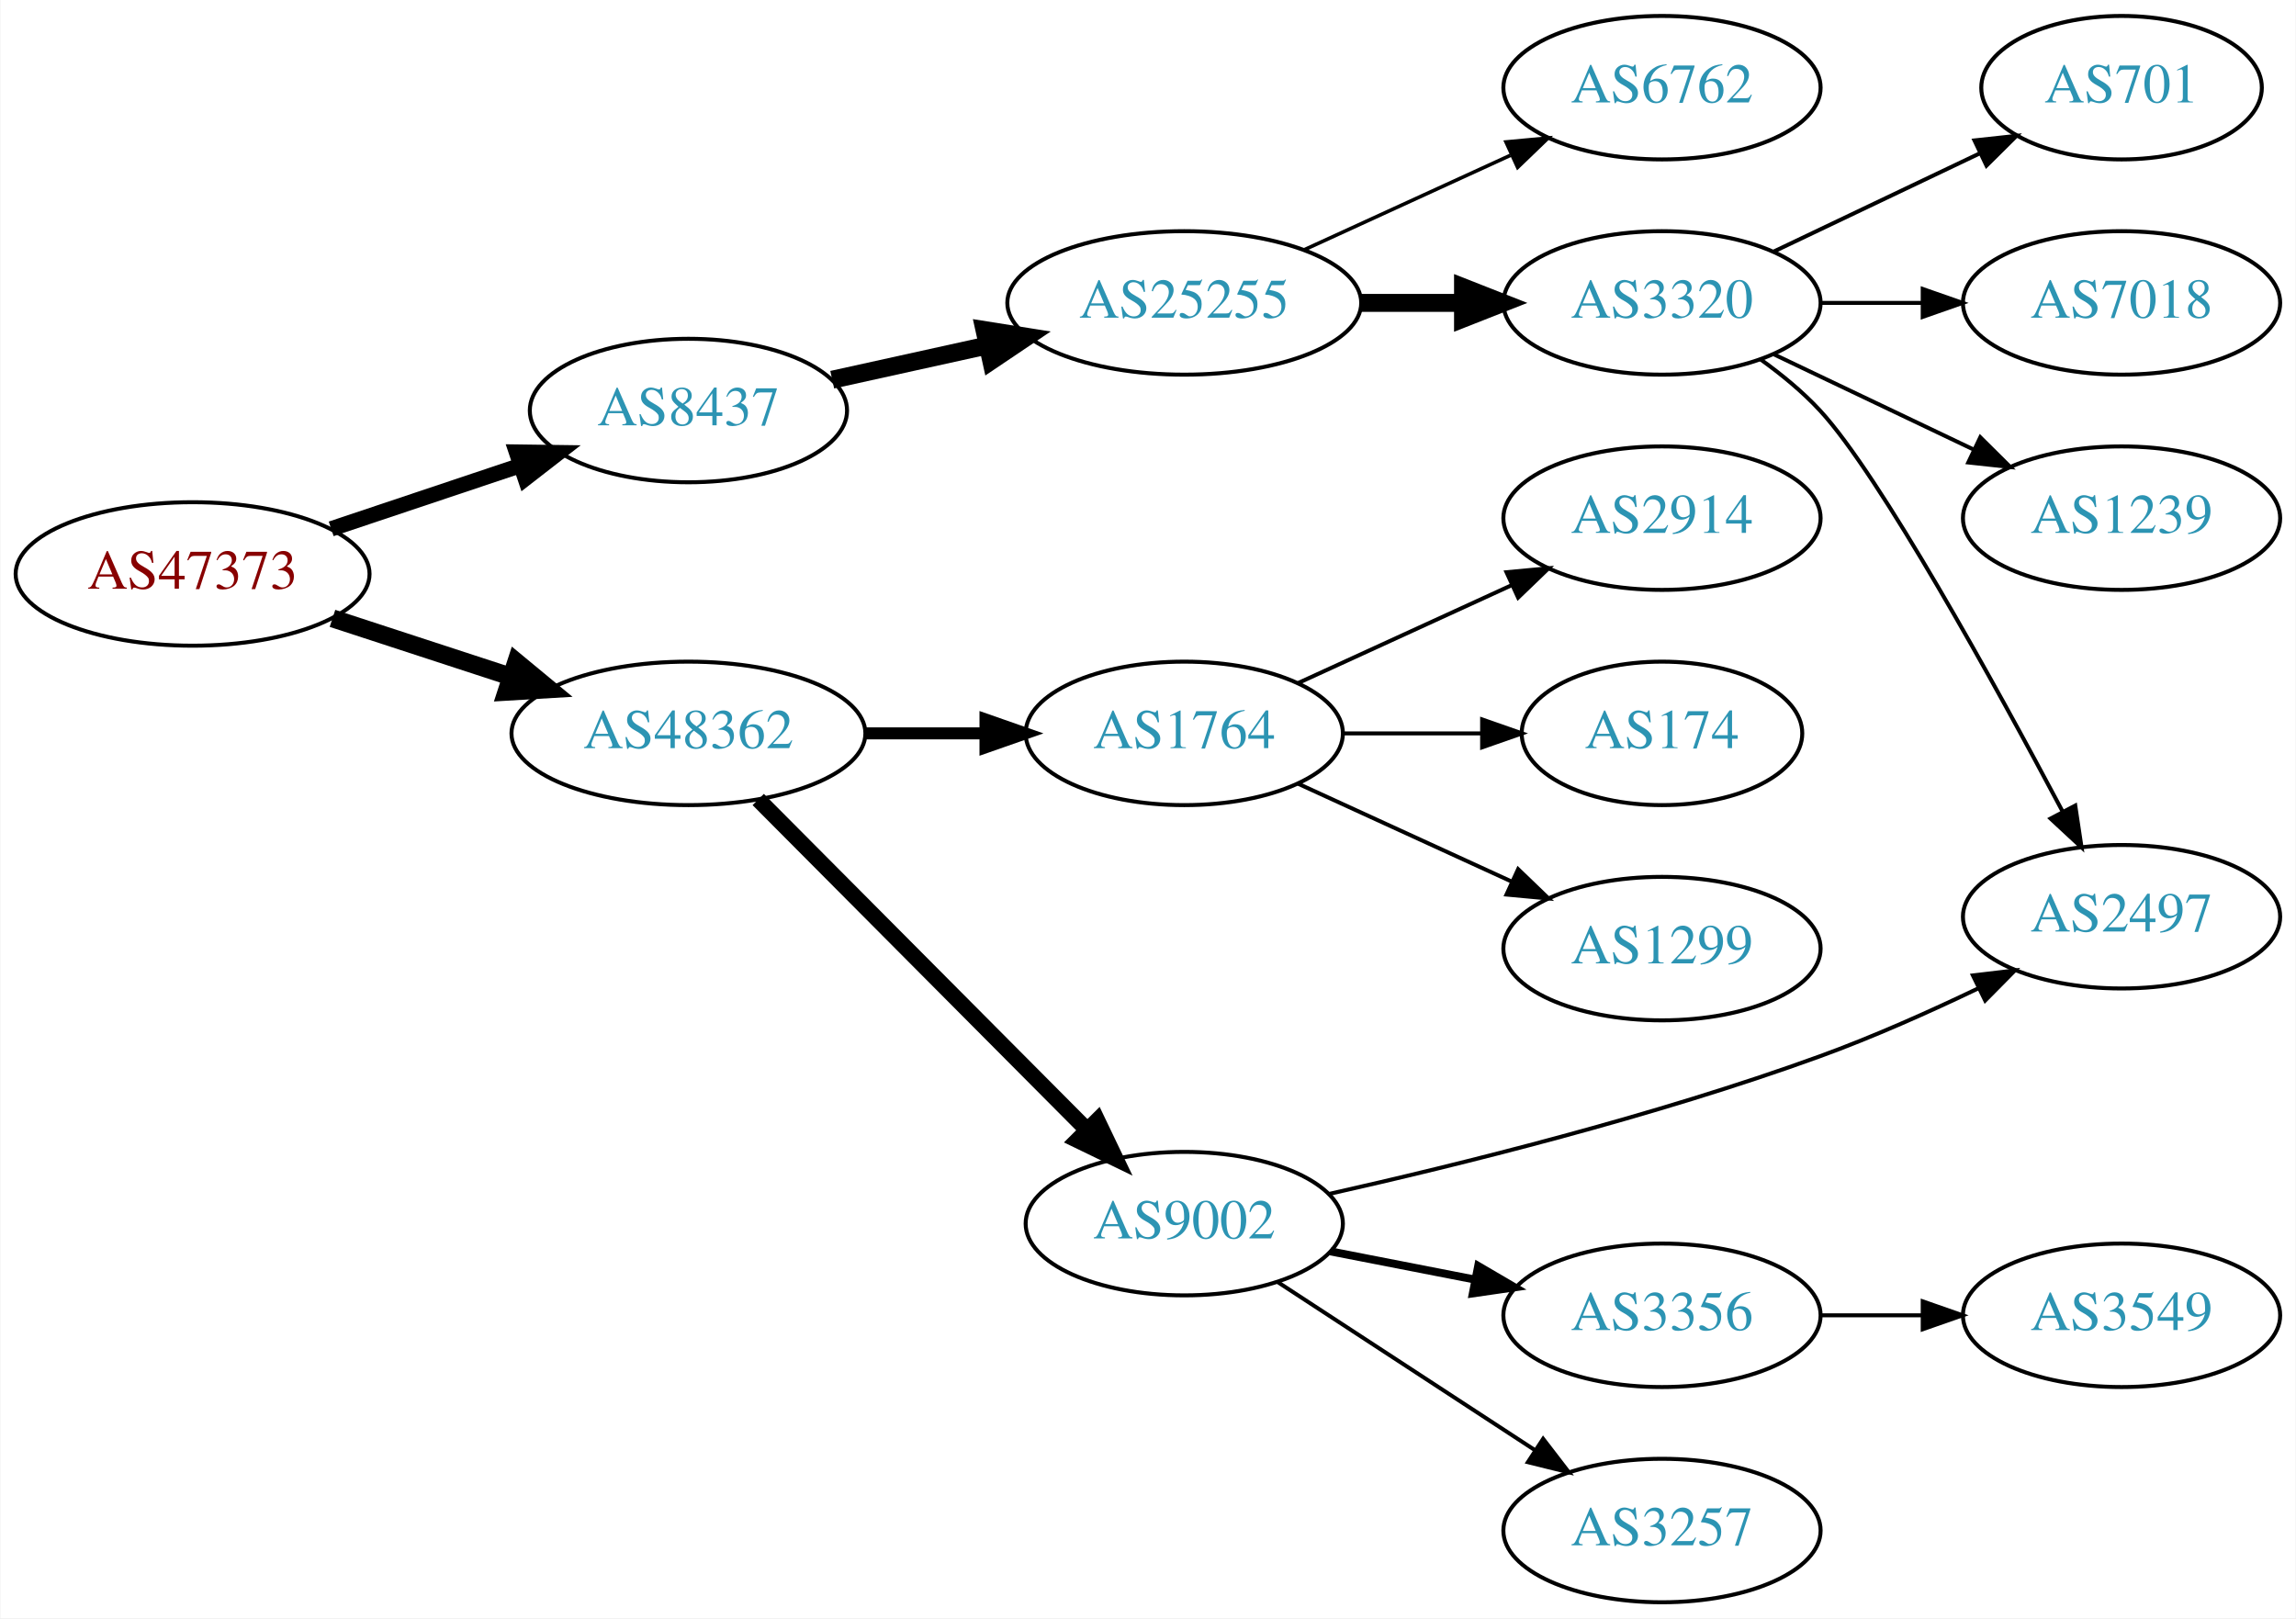
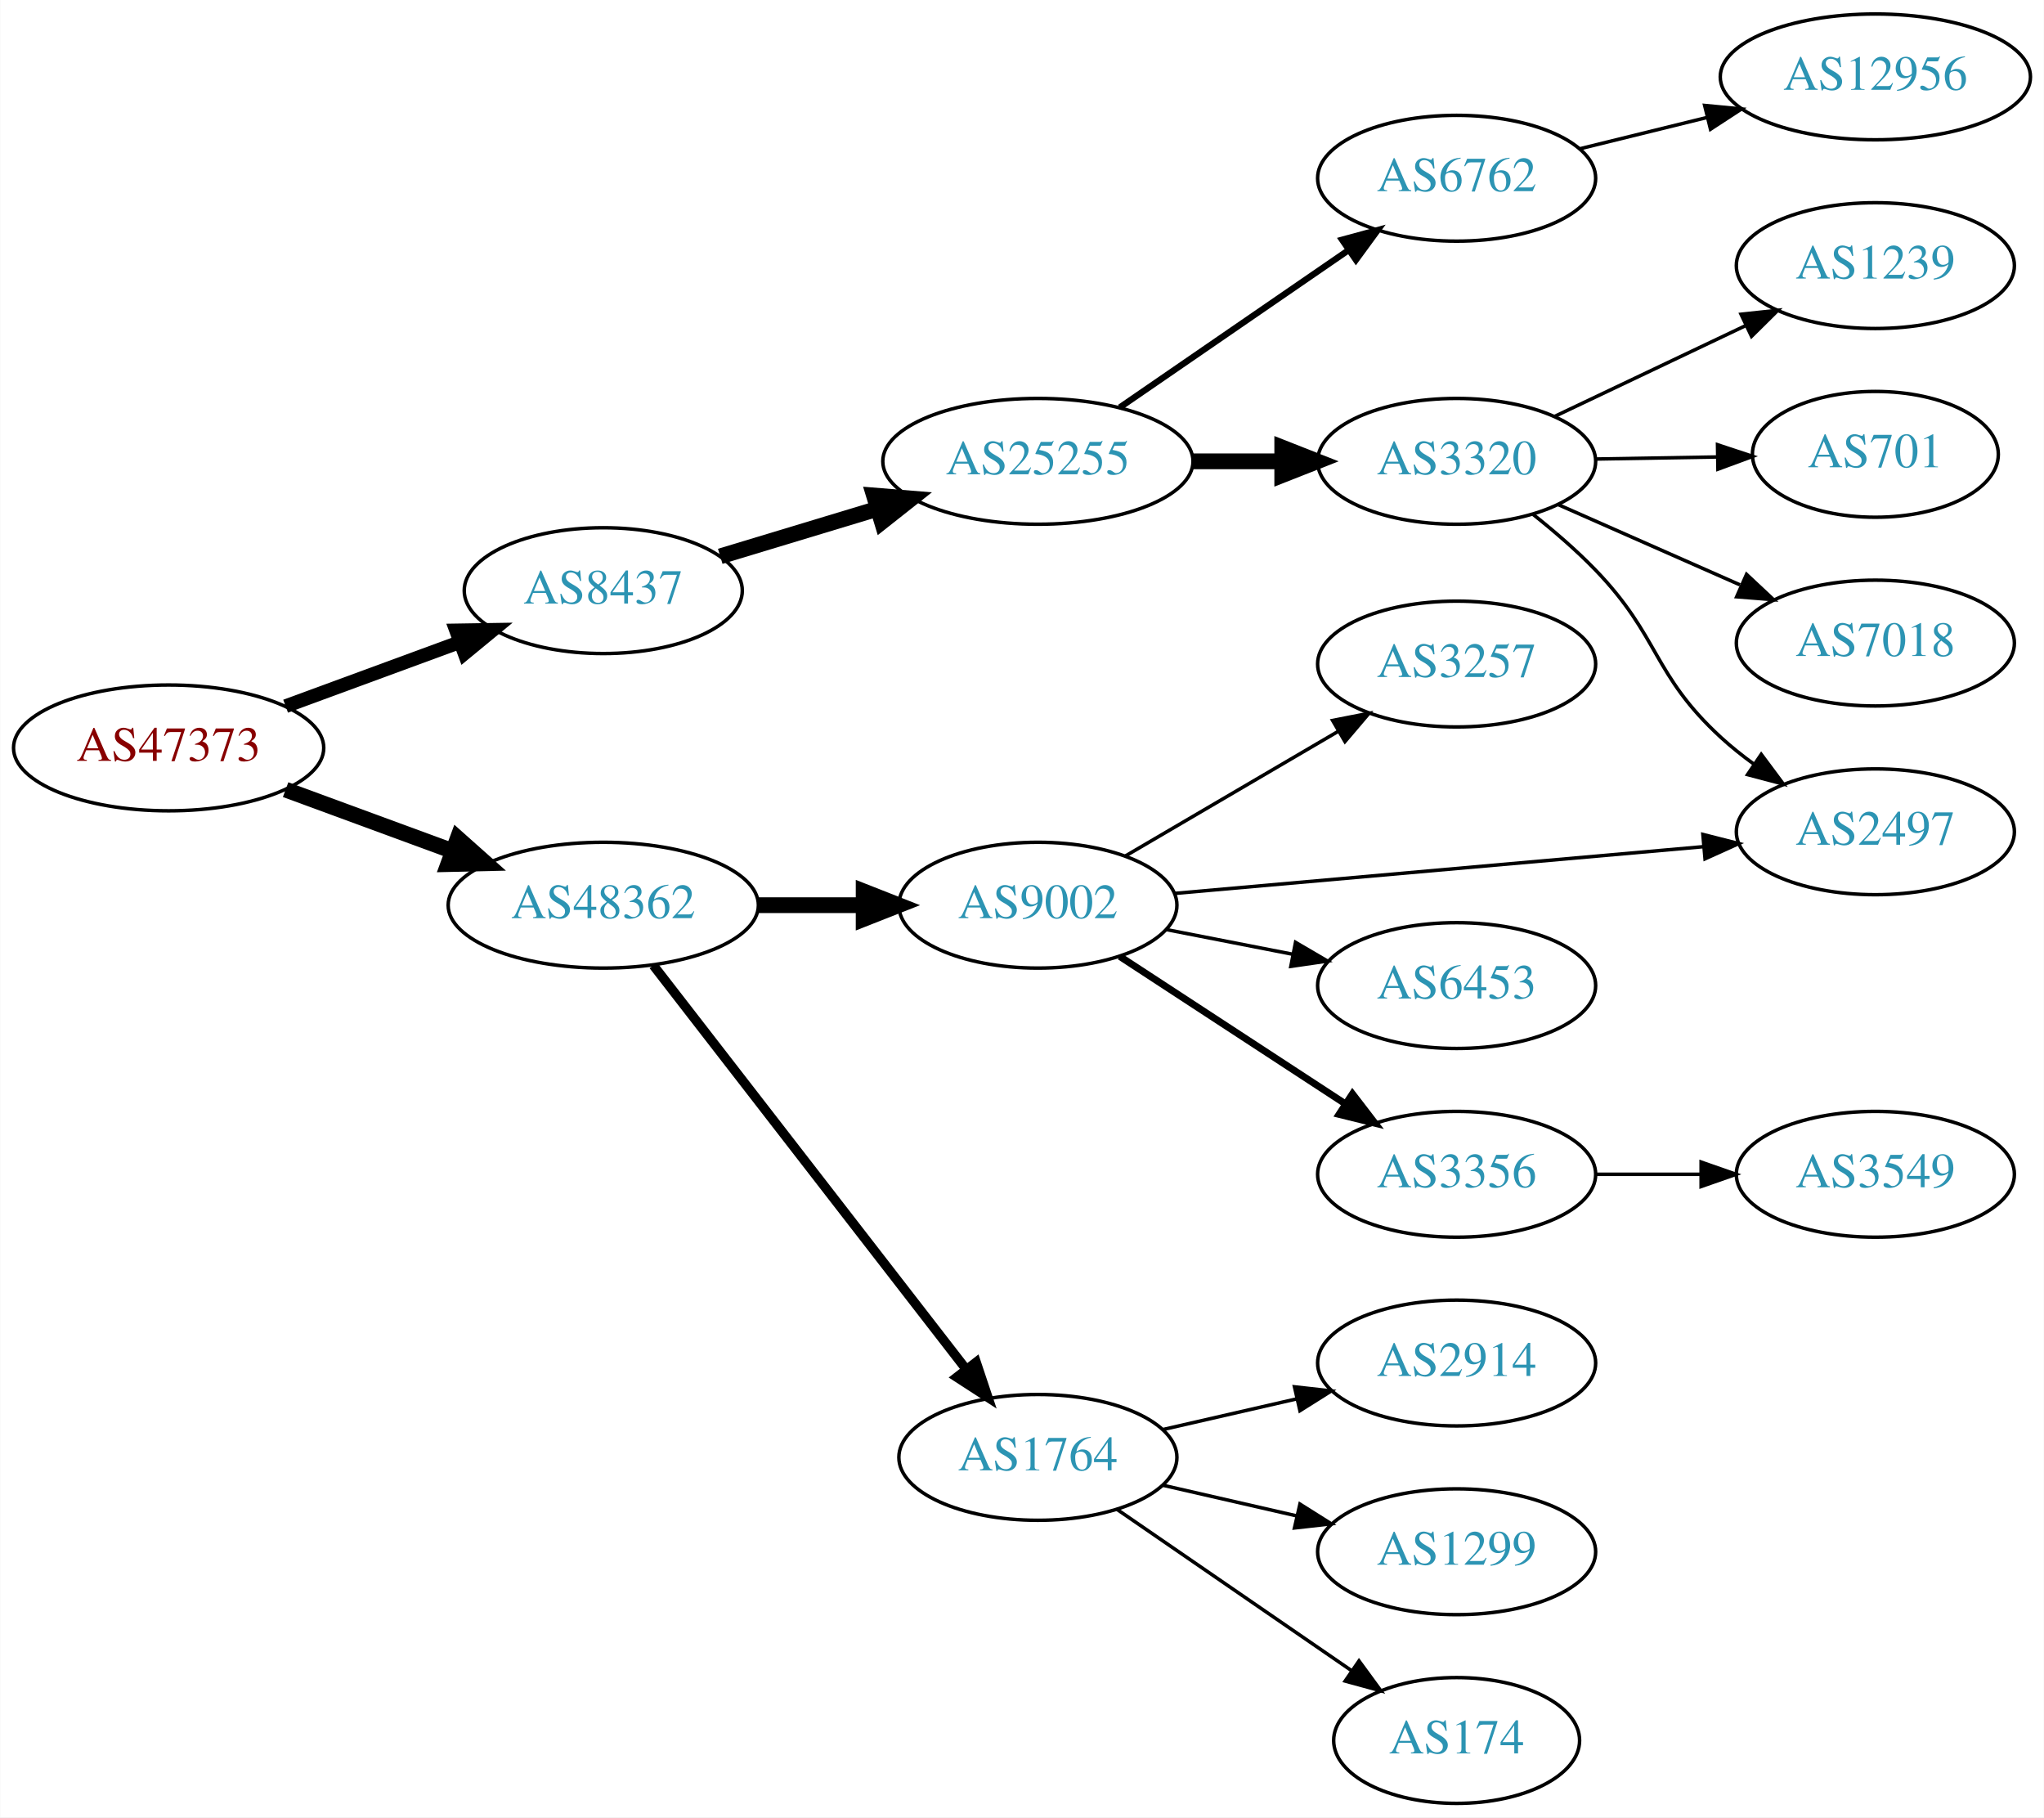
- <svg xmlns="http://www.w3.org/2000/svg" xmlns:xlink="http://www.w3.org/1999/xlink" width="576pt" height="406pt" viewBox="0.00 0.00 575.76 406.00">
-   <g id="graph0" class="graph" transform="scale(1 1) rotate(0) translate(4 402)">
-     <polygon fill="white" stroke="none" points="-4,4 -4,-402 571.762,-402 571.762,4 -4,4" />
+ <svg xmlns="http://www.w3.org/2000/svg" xmlns:xlink="http://www.w3.org/1999/xlink" width="585pt" height="520pt" viewBox="0.00 0.00 584.86 520.00">
+   <g id="graph0" class="graph" transform="scale(1 1) rotate(0) translate(4 516)">
+     <polygon fill="white" stroke="none" points="-4,4 -4,-516 580.862,-516 580.862,4 -4,4" />
    <g id="node1" class="node">
      <g id="a_node1">
        <a xlink:href="/asn/47373" xlink:title="AS47373 ~ Getzner Werkstoffe GmbH [AT]">
-           <ellipse fill="#ffffff" stroke="black" cx="44.196" cy="-258" rx="44.393" ry="18" />
-           <text text-anchor="middle" x="44.196" y="-254.3" font-family="Times,serif" font-size="14.00" fill="#880000">AS47373</text>
+           <ellipse fill="#ffffff" stroke="black" cx="44.196" cy="-302" rx="44.393" ry="18" />
+           <text text-anchor="middle" x="44.196" y="-298.3" font-family="Times,serif" font-size="14.00" fill="#880000">AS47373</text>
        </a>
      </g>
    </g>
    <g id="node2" class="node">
      <g id="a_node2">
        <a xlink:href="/asn/8437" xlink:title="AS8437 ~ Hutchison Drei Austria GmbH [AT]">
-           <ellipse fill="#ffffff" stroke="black" cx="168.588" cy="-299" rx="39.794" ry="18" />
-           <text text-anchor="middle" x="168.588" y="-295.3" font-family="Times,serif" font-size="14.00" fill="#2c94b3">AS8437</text>
+           <ellipse fill="#ffffff" stroke="black" cx="168.588" cy="-347" rx="39.794" ry="18" />
+           <text text-anchor="middle" x="168.588" y="-343.3" font-family="Times,serif" font-size="14.00" fill="#2c94b3">AS8437</text>
        </a>
      </g>
    </g>
    <g id="edge1" class="edge">
-       <path fill="none" stroke="black" stroke-width="3.857" d="M78.964,-269.312C93.591,-274.212 110.853,-279.994 126.239,-285.148" />
-       <polygon fill="black" stroke="black" stroke-width="3.857" points="125.438,-288.571 136.032,-288.429 127.662,-281.934 125.438,-288.571" />
+       <path fill="none" stroke="black" stroke-width="3.938" d="M77.674,-313.941C92.922,-319.547 111.246,-326.285 127.363,-332.211" />
+       <polygon fill="black" stroke="black" stroke-width="3.938" points="126.472,-335.612 137.066,-335.778 128.888,-329.042 126.472,-335.612" />
    </g>
    <g id="node3" class="node">
      <g id="a_node3">
        <a xlink:href="/asn/48362" xlink:title="AS48362 ~ Stadtwerke Feldkirch [AT]">
-           <ellipse fill="#ffffff" stroke="black" cx="168.588" cy="-218" rx="44.393" ry="18" />
-           <text text-anchor="middle" x="168.588" y="-214.3" font-family="Times,serif" font-size="14.00" fill="#2c94b3">AS48362</text>
+           <ellipse fill="#ffffff" stroke="black" cx="168.588" cy="-257" rx="44.393" ry="18" />
+           <text text-anchor="middle" x="168.588" y="-253.3" font-family="Times,serif" font-size="14.00" fill="#2c94b3">AS48362</text>
        </a>
      </g>
    </g>
    <g id="edge2" class="edge">
-       <path fill="none" stroke="black" stroke-width="4.5" d="M79.289,-246.858C93.082,-242.35 109.177,-237.09 123.819,-232.305" />
-       <polygon fill="black" stroke="black" stroke-width="4.5" points="125.396,-235.932 133.678,-229.082 122.95,-228.446 125.396,-235.932" />
+       <path fill="none" stroke="black" stroke-width="4.5" d="M77.674,-290.059C92.335,-284.668 109.841,-278.232 125.494,-272.477" />
+       <polygon fill="black" stroke="black" stroke-width="4.5" points="126.932,-276.143 134.959,-268.997 124.214,-268.752 126.932,-276.143" />
    </g>
    <g id="node4" class="node">
      <g id="a_node4">
        <a xlink:href="/asn/25255" xlink:title="AS25255 ~ ==&gt; TELE2 AUSTRIA &lt;== [AT]">
-           <ellipse fill="#ffffff" stroke="black" cx="292.98" cy="-326" rx="44.393" ry="18" />
-           <text text-anchor="middle" x="292.98" y="-322.3" font-family="Times,serif" font-size="14.00" fill="#2c94b3">AS25255</text>
+           <ellipse fill="#ffffff" stroke="black" cx="292.98" cy="-384" rx="44.393" ry="18" />
+           <text text-anchor="middle" x="292.98" y="-380.3" font-family="Times,serif" font-size="14.00" fill="#2c94b3">AS25255</text>
        </a>
      </g>
    </g>
    <g id="edge3" class="edge">
-       <path fill="none" stroke="black" stroke-width="4.5" d="M204.661,-306.737C216.7,-309.393 230.4,-312.415 243.321,-315.266" />
-       <polygon fill="black" stroke="black" stroke-width="4.5" points="242.856,-319.195 253.47,-317.505 244.553,-311.505 242.856,-319.195" />
-     </g>
-     <g id="node11" class="node">
-       <g id="a_node11">
-         <a xlink:href="/asn/1764" xlink:title="AS1764 ~ NEXTLAYER-AS [AT]">
-           <ellipse fill="#ffffff" stroke="black" cx="292.98" cy="-218" rx="39.794" ry="18" />
-           <text text-anchor="middle" x="292.98" y="-214.3" font-family="Times,serif" font-size="14.00" fill="#2c94b3">AS1764</text>
-         </a>
-       </g>
-     </g>
-     <g id="edge10" class="edge">
-       <path fill="none" stroke="black" stroke-width="3" d="M213.084,-218C222.773,-218 233.11,-218 243.002,-218" />
-       <polygon fill="black" stroke="black" stroke-width="3" points="243.105,-221.5 253.105,-218 243.105,-214.5 243.105,-221.5" />
+       <path fill="none" stroke="black" stroke-width="4.5" d="M202.066,-356.818C215.892,-360.998 232.248,-365.942 247.194,-370.461" />
+       <polygon fill="black" stroke="black" stroke-width="4.5" points="246.059,-374.231 256.771,-373.356 248.338,-366.693 246.059,-374.231" />
    </g>
    <g id="node12" class="node">
      <g id="a_node12">
+         <a xlink:href="/asn/1764" xlink:title="AS1764 ~ NEXTLAYER-AS [AT]">
+           <ellipse fill="#ffffff" stroke="black" cx="292.98" cy="-99" rx="39.794" ry="18" />
+           <text text-anchor="middle" x="292.98" y="-95.3" font-family="Times,serif" font-size="14.00" fill="#2c94b3">AS1764</text>
+         </a>
+       </g>
+     </g>
+     <g id="edge11" class="edge">
+       <path fill="none" stroke="black" stroke-width="2.7" d="M182.919,-239.79C204.531,-211.891 247.318,-156.656 272.395,-124.283" />
+       <polygon fill="black" stroke="black" stroke-width="2.7" points="275.309,-126.237 278.666,-116.188 269.775,-121.951 275.309,-126.237" />
+     </g>
+     <g id="node13" class="node">
+       <g id="a_node13">
        <a xlink:href="/asn/9002" xlink:title="AS9002 ~ RETN Limited [EU]">
-           <ellipse fill="#ffffff" stroke="black" cx="292.98" cy="-95" rx="39.794" ry="18" />
-           <text text-anchor="middle" x="292.98" y="-91.3" font-family="Times,serif" font-size="14.00" fill="#2c94b3">AS9002</text>
-         </a>
-       </g>
-     </g>
-     <g id="edge11" class="edge">
-       <path fill="none" stroke="black" stroke-width="4" d="M186.095,-201.412C207.291,-180.11 244.214,-143.004 268.375,-118.722" />
-       <polygon fill="black" stroke="black" stroke-width="4" points="271.163,-120.883 275.736,-111.326 266.201,-115.945 271.163,-120.883" />
+           <ellipse fill="#ffffff" stroke="black" cx="292.98" cy="-257" rx="39.794" ry="18" />
+           <text text-anchor="middle" x="292.98" y="-253.3" font-family="Times,serif" font-size="14.00" fill="#2c94b3">AS9002</text>
+         </a>
+       </g>
+     </g>
+     <g id="edge12" class="edge">
+       <path fill="none" stroke="black" stroke-width="4.5" d="M213.084,-257C222.773,-257 233.11,-257 243.002,-257" />
+       <polygon fill="black" stroke="black" stroke-width="4.5" points="243.105,-260.938 253.105,-257 243.105,-253.063 243.105,-260.938" />
    </g>
    <g id="node5" class="node">
      <g id="a_node5">
-         <a xlink:href="/asn/6762" xlink:title="AS6762 ~ TELECOM ITALIA SPARKLE S.p.A. [IT]">
-           <ellipse fill="#ffffff" stroke="black" cx="412.823" cy="-380" rx="39.794" ry="18" />
-           <text text-anchor="middle" x="412.823" y="-376.3" font-family="Times,serif" font-size="14.00" fill="#2c94b3">AS6762</text>
+         <a xlink:href="/asn/3320" xlink:title="AS3320 ~ DTAG [DE]">
+           <ellipse fill="#ffffff" stroke="black" cx="412.823" cy="-384" rx="39.794" ry="18" />
+           <text text-anchor="middle" x="412.823" y="-380.3" font-family="Times,serif" font-size="14.00" fill="#2c94b3">AS3320</text>
        </a>
      </g>
    </g>
    <g id="edge4" class="edge">
-       <path fill="none" stroke="black" stroke-width="0.9" d="M323.11,-339.348C338.721,-346.502 358.119,-355.391 374.791,-363.03" />
-       <polygon fill="black" stroke="black" stroke-width="0.9" points="373.694,-366.378 384.243,-367.362 376.61,-360.014 373.694,-366.378" />
+       <path fill="none" stroke="black" stroke-width="4.5" d="M337.191,-384C345.504,-384 354.267,-384 362.749,-384" />
+       <polygon fill="black" stroke="black" stroke-width="4.5" points="362.908,-387.938 372.908,-384 362.908,-380.063 362.908,-387.938" />
    </g>
    <g id="node6" class="node">
      <g id="a_node6">
-         <a xlink:href="/asn/3320" xlink:title="AS3320 ~ DTAG [DE]">
-           <ellipse fill="#ffffff" stroke="black" cx="412.823" cy="-326" rx="39.794" ry="18" />
-           <text text-anchor="middle" x="412.823" y="-322.3" font-family="Times,serif" font-size="14.00" fill="#2c94b3">AS3320</text>
+         <a xlink:href="/asn/6762" xlink:title="AS6762 ~ TELECOM ITALIA SPARKLE S.p.A. [IT]">
+           <ellipse fill="#ffffff" stroke="black" cx="412.823" cy="-465" rx="39.794" ry="18" />
+           <text text-anchor="middle" x="412.823" y="-461.3" font-family="Times,serif" font-size="14.00" fill="#2c94b3">AS6762</text>
        </a>
      </g>
    </g>
    <g id="edge5" class="edge">
-       <path fill="none" stroke="black" stroke-width="4.5" d="M337.191,-326C345.504,-326 354.267,-326 362.749,-326" />
-       <polygon fill="black" stroke="black" stroke-width="4.5" points="362.908,-329.938 372.908,-326 362.908,-322.063 362.908,-329.938" />
+       <path fill="none" stroke="black" stroke-width="1.8" d="M316.423,-399.426C335.004,-412.198 361.565,-430.455 381.945,-444.463" />
+       <polygon fill="black" stroke="black" stroke-width="1.8" points="380.036,-447.398 390.259,-450.178 384.001,-441.629 380.036,-447.398" />
    </g>
    <g id="node7" class="node">
      <g id="a_node7">
-         <a xlink:href="/asn/701" xlink:title="AS701 ~ UUNET [US]">
-           <ellipse fill="#ffffff" stroke="black" cx="528.116" cy="-380" rx="35.194" ry="18" />
-           <text text-anchor="middle" x="528.116" y="-376.3" font-family="Times,serif" font-size="14.00" fill="#2c94b3">AS701</text>
+         <a xlink:href="/asn/2497" xlink:title="AS2497 ~ Internet Initiative Japan Inc. [JP]">
+           <ellipse fill="#ffffff" stroke="black" cx="532.666" cy="-278" rx="39.794" ry="18" />
+           <text text-anchor="middle" x="532.666" y="-274.3" font-family="Times,serif" font-size="14.00" fill="#2c94b3">AS2497</text>
        </a>
      </g>
    </g>
    <g id="edge6" class="edge">
-       <path fill="none" stroke="black" d="M440.959,-338.934C456.391,-346.29 475.877,-355.577 492.412,-363.459" />
-       <polygon fill="black" stroke="black" points="491.221,-366.768 501.754,-367.911 494.232,-360.449 491.221,-366.768" />
+       <path fill="none" stroke="black" d="M434.707,-368.817C440.71,-364.045 447.085,-358.562 452.469,-353 471.016,-333.839 468.83,-323.039 488.469,-305 491.39,-302.317 494.613,-299.746 497.943,-297.329" />
+       <polygon fill="black" stroke="black" points="500,-300.163 506.328,-291.665 496.082,-294.362 500,-300.163" />
    </g>
    <g id="node8" class="node">
      <g id="a_node8">
        <a xlink:href="/asn/7018" xlink:title="AS7018 ~ AT&amp;T Services, Inc. [US]">
-           <ellipse fill="#ffffff" stroke="black" cx="528.116" cy="-326" rx="39.794" ry="18" />
-           <text text-anchor="middle" x="528.116" y="-322.3" font-family="Times,serif" font-size="14.00" fill="#2c94b3">AS7018</text>
+           <ellipse fill="#ffffff" stroke="black" cx="532.666" cy="-332" rx="39.794" ry="18" />
+           <text text-anchor="middle" x="532.666" y="-328.3" font-family="Times,serif" font-size="14.00" fill="#2c94b3">AS7018</text>
        </a>
      </g>
    </g>
    <g id="edge7" class="edge">
-       <path fill="none" stroke="black" d="M452.495,-326C460.698,-326 469.462,-326 477.994,-326" />
-       <polygon fill="black" stroke="black" points="478.233,-329.5 488.233,-326 478.233,-322.5 478.233,-329.5" />
+       <path fill="none" stroke="black" d="M441.75,-371.677C457.339,-364.798 476.975,-356.133 493.917,-348.657" />
+       <polygon fill="black" stroke="black" points="495.795,-351.654 503.531,-344.415 492.969,-345.25 495.795,-351.654" />
    </g>
    <g id="node9" class="node">
      <g id="a_node9">
-         <a xlink:href="/asn/2497" xlink:title="AS2497 ~ Internet Initiative Japan Inc. [JP]">
-           <ellipse fill="#ffffff" stroke="black" cx="528.116" cy="-172" rx="39.794" ry="18" />
-           <text text-anchor="middle" x="528.116" y="-168.3" font-family="Times,serif" font-size="14.00" fill="#2c94b3">AS2497</text>
+         <a xlink:href="/asn/1239" xlink:title="AS1239 ~ Sprint [US]">
+           <ellipse fill="#ffffff" stroke="black" cx="532.666" cy="-440" rx="39.794" ry="18" />
+           <text text-anchor="middle" x="532.666" y="-436.3" font-family="Times,serif" font-size="14.00" fill="#2c94b3">AS1239</text>
        </a>
      </g>
    </g>
    <g id="edge8" class="edge">
-       <path fill="none" stroke="black" d="M437.607,-311.791C442.855,-308.025 448.136,-303.688 452.469,-299 467.481,-282.762 496.274,-230.511 513.379,-198.31" />
-       <polygon fill="black" stroke="black" points="516.502,-199.891 518.078,-189.414 510.313,-196.621 516.502,-199.891" />
+       <path fill="none" stroke="black" d="M440.858,-396.848C457.027,-404.531 477.779,-414.392 495.362,-422.748" />
+       <polygon fill="black" stroke="black" points="494.222,-426.081 504.756,-427.212 497.226,-419.759 494.222,-426.081" />
    </g>
    <g id="node10" class="node">
      <g id="a_node10">
-         <a xlink:href="/asn/1239" xlink:title="AS1239 ~ Sprint [US]">
-           <ellipse fill="#ffffff" stroke="black" cx="528.116" cy="-272" rx="39.794" ry="18" />
-           <text text-anchor="middle" x="528.116" y="-268.3" font-family="Times,serif" font-size="14.00" fill="#2c94b3">AS1239</text>
+         <a xlink:href="/asn/701" xlink:title="AS701 ~ UUNET [US]">
+           <ellipse fill="#ffffff" stroke="black" cx="532.666" cy="-386" rx="35.194" ry="18" />
+           <text text-anchor="middle" x="532.666" y="-382.3" font-family="Times,serif" font-size="14.00" fill="#2c94b3">AS701</text>
        </a>
      </g>
    </g>
    <g id="edge9" class="edge">
-       <path fill="none" stroke="black" d="M440.959,-313.066C455.953,-305.919 474.774,-296.948 490.998,-289.215" />
-       <polygon fill="black" stroke="black" points="492.68,-292.291 500.201,-284.829 489.668,-285.972 492.68,-292.291" />
-     </g>
-     <g id="node13" class="node">
-       <g id="a_node13">
-         <a xlink:href="/asn/2914" xlink:title="AS2914 ~ NTT America, Inc. [US]">
-           <ellipse fill="#ffffff" stroke="black" cx="412.823" cy="-272" rx="39.794" ry="18" />
-           <text text-anchor="middle" x="412.823" y="-268.3" font-family="Times,serif" font-size="14.00" fill="#2c94b3">AS2914</text>
-         </a>
-       </g>
-     </g>
-     <g id="edge12" class="edge">
-       <path fill="none" stroke="black" d="M321.609,-230.661C337.566,-237.973 357.837,-247.261 375.119,-255.181" />
-       <polygon fill="black" stroke="black" points="373.818,-258.435 384.367,-259.419 376.734,-252.071 373.818,-258.435" />
+       <path fill="none" stroke="black" d="M452.736,-384.66C463.822,-384.849 475.982,-385.055 487.364,-385.248" />
+       <polygon fill="black" stroke="black" points="487.488,-388.751 497.546,-385.421 487.607,-381.752 487.488,-388.751" />
+     </g>
+     <g id="node11" class="node">
+       <g id="a_node11">
+         <a xlink:href="/asn/12956" xlink:title="AS12956 ~ TELXIUS [ES]">
+           <ellipse fill="#ffffff" stroke="black" cx="532.666" cy="-494" rx="44.393" ry="18" />
+           <text text-anchor="middle" x="532.666" y="-490.3" font-family="Times,serif" font-size="14.00" fill="#2c94b3">AS12956</text>
+         </a>
+       </g>
+     </g>
+     <g id="edge10" class="edge">
+       <path fill="none" stroke="black" d="M447.908,-473.388C459.273,-476.185 472.146,-479.353 484.331,-482.351" />
+       <polygon fill="black" stroke="black" points="483.81,-485.828 494.357,-484.819 485.483,-479.03 483.81,-485.828" />
    </g>
    <g id="node14" class="node">
      <g id="a_node14">
        <a xlink:href="/asn/174" xlink:title="AS174 ~ Cogent Communications [US]">
-           <ellipse fill="#ffffff" stroke="black" cx="412.823" cy="-218" rx="35.194" ry="18" />
-           <text text-anchor="middle" x="412.823" y="-214.3" font-family="Times,serif" font-size="14.00" fill="#2c94b3">AS174</text>
+           <ellipse fill="#ffffff" stroke="black" cx="412.823" cy="-18" rx="35.194" ry="18" />
+           <text text-anchor="middle" x="412.823" y="-14.3" font-family="Times,serif" font-size="14.00" fill="#2c94b3">AS174</text>
        </a>
      </g>
    </g>
    <g id="edge13" class="edge">
-       <path fill="none" stroke="black" d="M332.893,-218C343.98,-218 356.139,-218 367.522,-218" />
-       <polygon fill="black" stroke="black" points="367.703,-221.5 377.703,-218 367.703,-214.5 367.703,-221.5" />
+       <path fill="none" stroke="black" d="M315.595,-84.143C334.432,-71.195 361.912,-52.307 382.687,-38.026" />
+       <polygon fill="black" stroke="black" points="384.878,-40.768 391.136,-32.219 380.913,-34.999 384.878,-40.768" />
    </g>
    <g id="node15" class="node">
      <g id="a_node15">
-         <a xlink:href="/asn/1299" xlink:title="AS1299 ~ Telia Carrier [EU]">
-           <ellipse fill="#ffffff" stroke="black" cx="412.823" cy="-164" rx="39.794" ry="18" />
-           <text text-anchor="middle" x="412.823" y="-160.3" font-family="Times,serif" font-size="14.00" fill="#2c94b3">AS1299</text>
+         <a xlink:href="/asn/2914" xlink:title="AS2914 ~ NTT America, Inc. [US]">
+           <ellipse fill="#ffffff" stroke="black" cx="412.823" cy="-126" rx="39.794" ry="18" />
+           <text text-anchor="middle" x="412.823" y="-122.3" font-family="Times,serif" font-size="14.00" fill="#2c94b3">AS2914</text>
        </a>
      </g>
    </g>
    <g id="edge14" class="edge">
-       <path fill="none" stroke="black" d="M321.609,-205.339C337.566,-198.027 357.837,-188.739 375.119,-180.819" />
-       <polygon fill="black" stroke="black" points="376.734,-183.929 384.367,-176.581 373.818,-177.565 376.734,-183.929" />
-     </g>
-     <g id="edge16" class="edge">
-       <path fill="none" stroke="black" d="M329.161,-102.414C361.65,-109.706 411.004,-121.923 452.469,-137 465.761,-141.833 479.914,-148.15 492.282,-154.084" />
-       <polygon fill="black" stroke="black" points="490.827,-157.269 501.348,-158.517 493.902,-150.98 490.827,-157.269" />
+       <path fill="none" stroke="black" d="M328.7,-106.955C340.7,-109.704 354.32,-112.825 367.013,-115.733" />
+       <polygon fill="black" stroke="black" points="366.415,-119.187 376.945,-118.009 367.979,-112.364 366.415,-119.187" />
    </g>
    <g id="node16" class="node">
      <g id="a_node16">
-         <a xlink:href="/asn/3356" xlink:title="AS3356 ~ Level 3 Parent, LLC [US]">
+         <a xlink:href="/asn/1299" xlink:title="AS1299 ~ Telia Carrier [EU]">
          <ellipse fill="#ffffff" stroke="black" cx="412.823" cy="-72" rx="39.794" ry="18" />
-           <text text-anchor="middle" x="412.823" y="-68.3" font-family="Times,serif" font-size="14.00" fill="#2c94b3">AS3356</text>
+           <text text-anchor="middle" x="412.823" y="-68.3" font-family="Times,serif" font-size="14.00" fill="#2c94b3">AS1299</text>
        </a>
      </g>
    </g>
    <g id="edge15" class="edge">
-       <path fill="none" stroke="black" stroke-width="2" d="M329.657,-88.037C341.088,-85.806 353.91,-83.303 365.964,-80.951" />
-       <polygon fill="black" stroke="black" stroke-width="2" points="366.717,-84.37 375.861,-79.019 365.376,-77.499 366.717,-84.37" />
+       <path fill="none" stroke="black" d="M328.7,-91.045C340.7,-88.296 354.32,-85.175 367.013,-82.267" />
+       <polygon fill="black" stroke="black" points="367.979,-85.636 376.945,-79.991 366.415,-78.813 367.979,-85.636" />
+     </g>
+     <g id="edge18" class="edge">
+       <path fill="none" stroke="black" d="M332.169,-260.374C373.318,-264.01 438.894,-269.803 483.541,-273.748" />
+       <polygon fill="black" stroke="black" points="483.303,-277.241 493.572,-274.634 483.919,-270.268 483.303,-277.241" />
    </g>
    <g id="node17" class="node">
      <g id="a_node17">
-         <a xlink:href="/asn/3257" xlink:title="AS3257 ~ GTT [DE]">
-           <ellipse fill="#ffffff" stroke="black" cx="412.823" cy="-18" rx="39.794" ry="18" />
-           <text text-anchor="middle" x="412.823" y="-14.3" font-family="Times,serif" font-size="14.00" fill="#2c94b3">AS3257</text>
-         </a>
-       </g>
-     </g>
-     <g id="edge17" class="edge">
-       <path fill="none" stroke="black" d="M316.423,-80.336C334.689,-68.401 360.665,-51.427 380.901,-38.205" />
-       <polygon fill="black" stroke="black" points="383.007,-41.01 389.464,-32.61 379.178,-35.15 383.007,-41.01" />
+         <a xlink:href="/asn/6453" xlink:title="AS6453 ~ TATA COMMUNICATIONS (AMERICA) INC [US]">
+           <ellipse fill="#ffffff" stroke="black" cx="412.823" cy="-234" rx="39.794" ry="18" />
+           <text text-anchor="middle" x="412.823" y="-230.3" font-family="Times,serif" font-size="14.00" fill="#2c94b3">AS6453</text>
+         </a>
+       </g>
+     </g>
+     <g id="edge16" class="edge">
+       <path fill="none" stroke="black" d="M329.657,-250.037C341.088,-247.806 353.91,-245.303 365.964,-242.951" />
+       <polygon fill="black" stroke="black" points="366.717,-246.37 375.861,-241.019 365.376,-239.499 366.717,-246.37" />
    </g>
    <g id="node18" class="node">
      <g id="a_node18">
+         <a xlink:href="/asn/3356" xlink:title="AS3356 ~ Level 3 Parent, LLC [US]">
+           <ellipse fill="#ffffff" stroke="black" cx="412.823" cy="-180" rx="39.794" ry="18" />
+           <text text-anchor="middle" x="412.823" y="-176.3" font-family="Times,serif" font-size="14.00" fill="#2c94b3">AS3356</text>
+         </a>
+       </g>
+     </g>
+     <g id="edge17" class="edge">
+       <path fill="none" stroke="black" stroke-width="2" d="M316.423,-242.336C334.689,-230.401 360.665,-213.427 380.901,-200.205" />
+       <polygon fill="black" stroke="black" stroke-width="2" points="383.007,-203.01 389.464,-194.61 379.178,-197.15 383.007,-203.01" />
+     </g>
+     <g id="node19" class="node">
+       <g id="a_node19">
+         <a xlink:href="/asn/3257" xlink:title="AS3257 ~ GTT [DE]">
+           <ellipse fill="#ffffff" stroke="black" cx="412.823" cy="-326" rx="39.794" ry="18" />
+           <text text-anchor="middle" x="412.823" y="-322.3" font-family="Times,serif" font-size="14.00" fill="#2c94b3">AS3257</text>
+         </a>
+       </g>
+     </g>
+     <g id="edge19" class="edge">
+       <path fill="none" stroke="black" d="M318.112,-271.13C335.667,-281.409 359.642,-295.447 378.947,-306.75" />
+       <polygon fill="black" stroke="black" points="377.326,-309.857 387.724,-311.889 380.863,-303.816 377.326,-309.857" />
+     </g>
+     <g id="node20" class="node">
+       <g id="a_node20">
        <a xlink:href="/asn/3549" xlink:title="AS3549 ~ Level 3 Parent, LLC [US]">
-           <ellipse fill="#ffffff" stroke="black" cx="528.116" cy="-72" rx="39.794" ry="18" />
-           <text text-anchor="middle" x="528.116" y="-68.3" font-family="Times,serif" font-size="14.00" fill="#2c94b3">AS3549</text>
-         </a>
-       </g>
-     </g>
-     <g id="edge18" class="edge">
-       <path fill="none" stroke="black" d="M452.495,-72C460.698,-72 469.462,-72 477.994,-72" />
-       <polygon fill="black" stroke="black" points="478.233,-75.5 488.233,-72 478.233,-68.5 478.233,-75.5" />
+           <ellipse fill="#ffffff" stroke="black" cx="532.666" cy="-180" rx="39.794" ry="18" />
+           <text text-anchor="middle" x="532.666" y="-176.3" font-family="Times,serif" font-size="14.00" fill="#2c94b3">AS3549</text>
+         </a>
+       </g>
+     </g>
+     <g id="edge20" class="edge">
+       <path fill="none" stroke="black" d="M452.736,-180C462.289,-180 472.639,-180 482.601,-180" />
+       <polygon fill="black" stroke="black" points="482.794,-183.5 492.794,-180 482.794,-176.5 482.794,-183.5" />
    </g>
  </g>
</svg>
